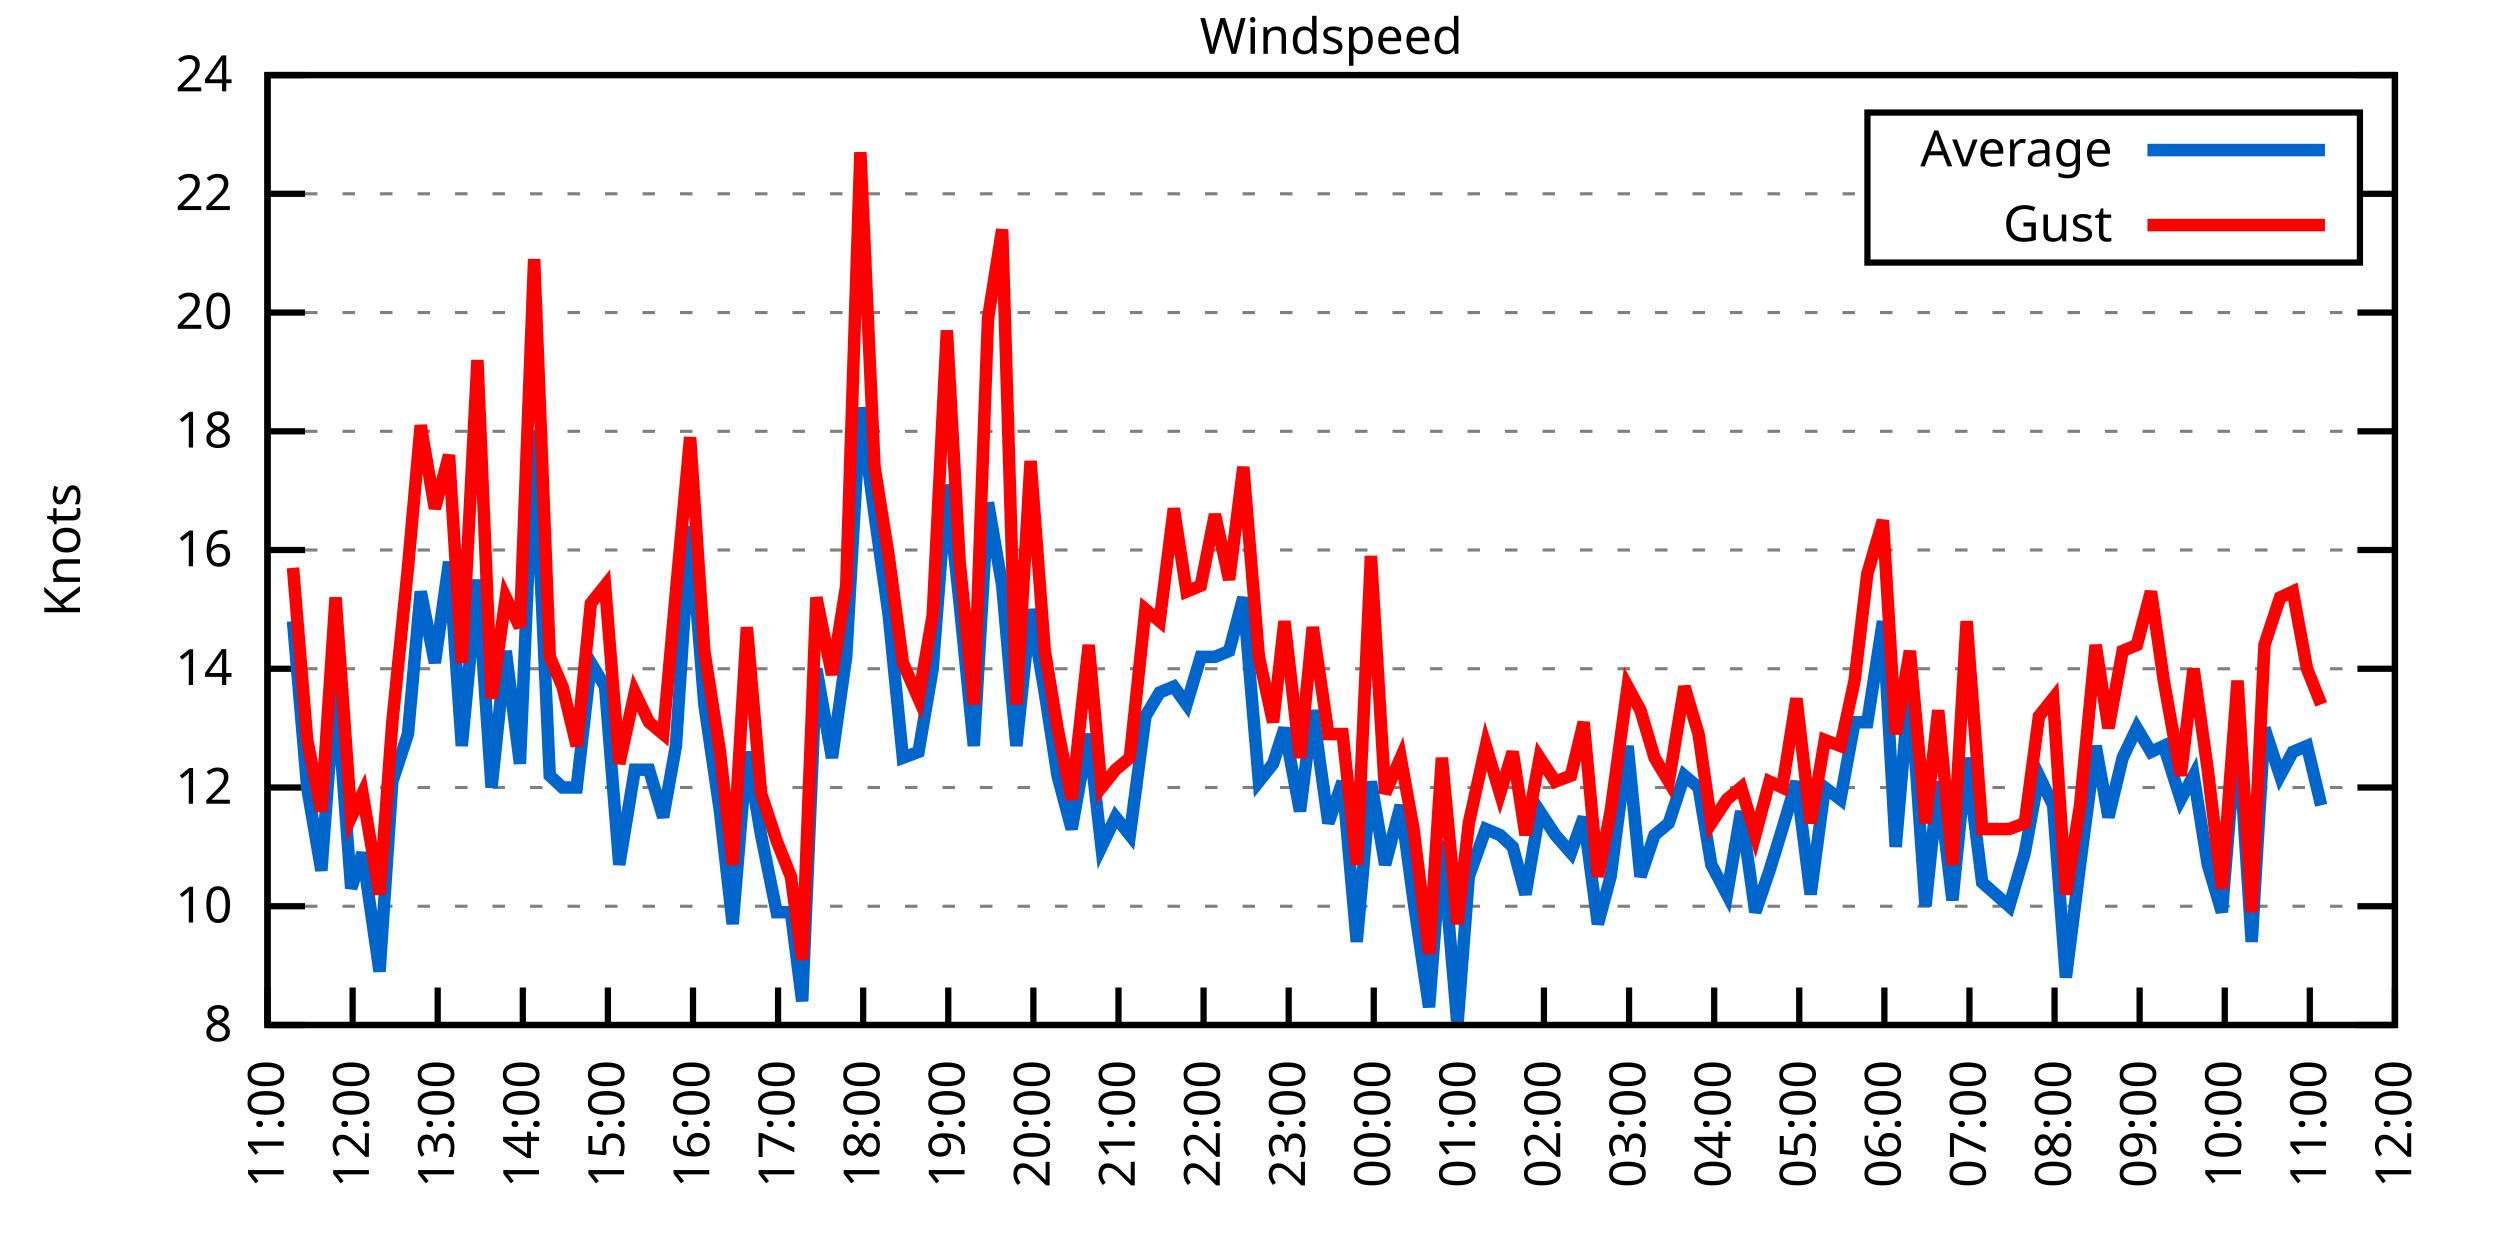
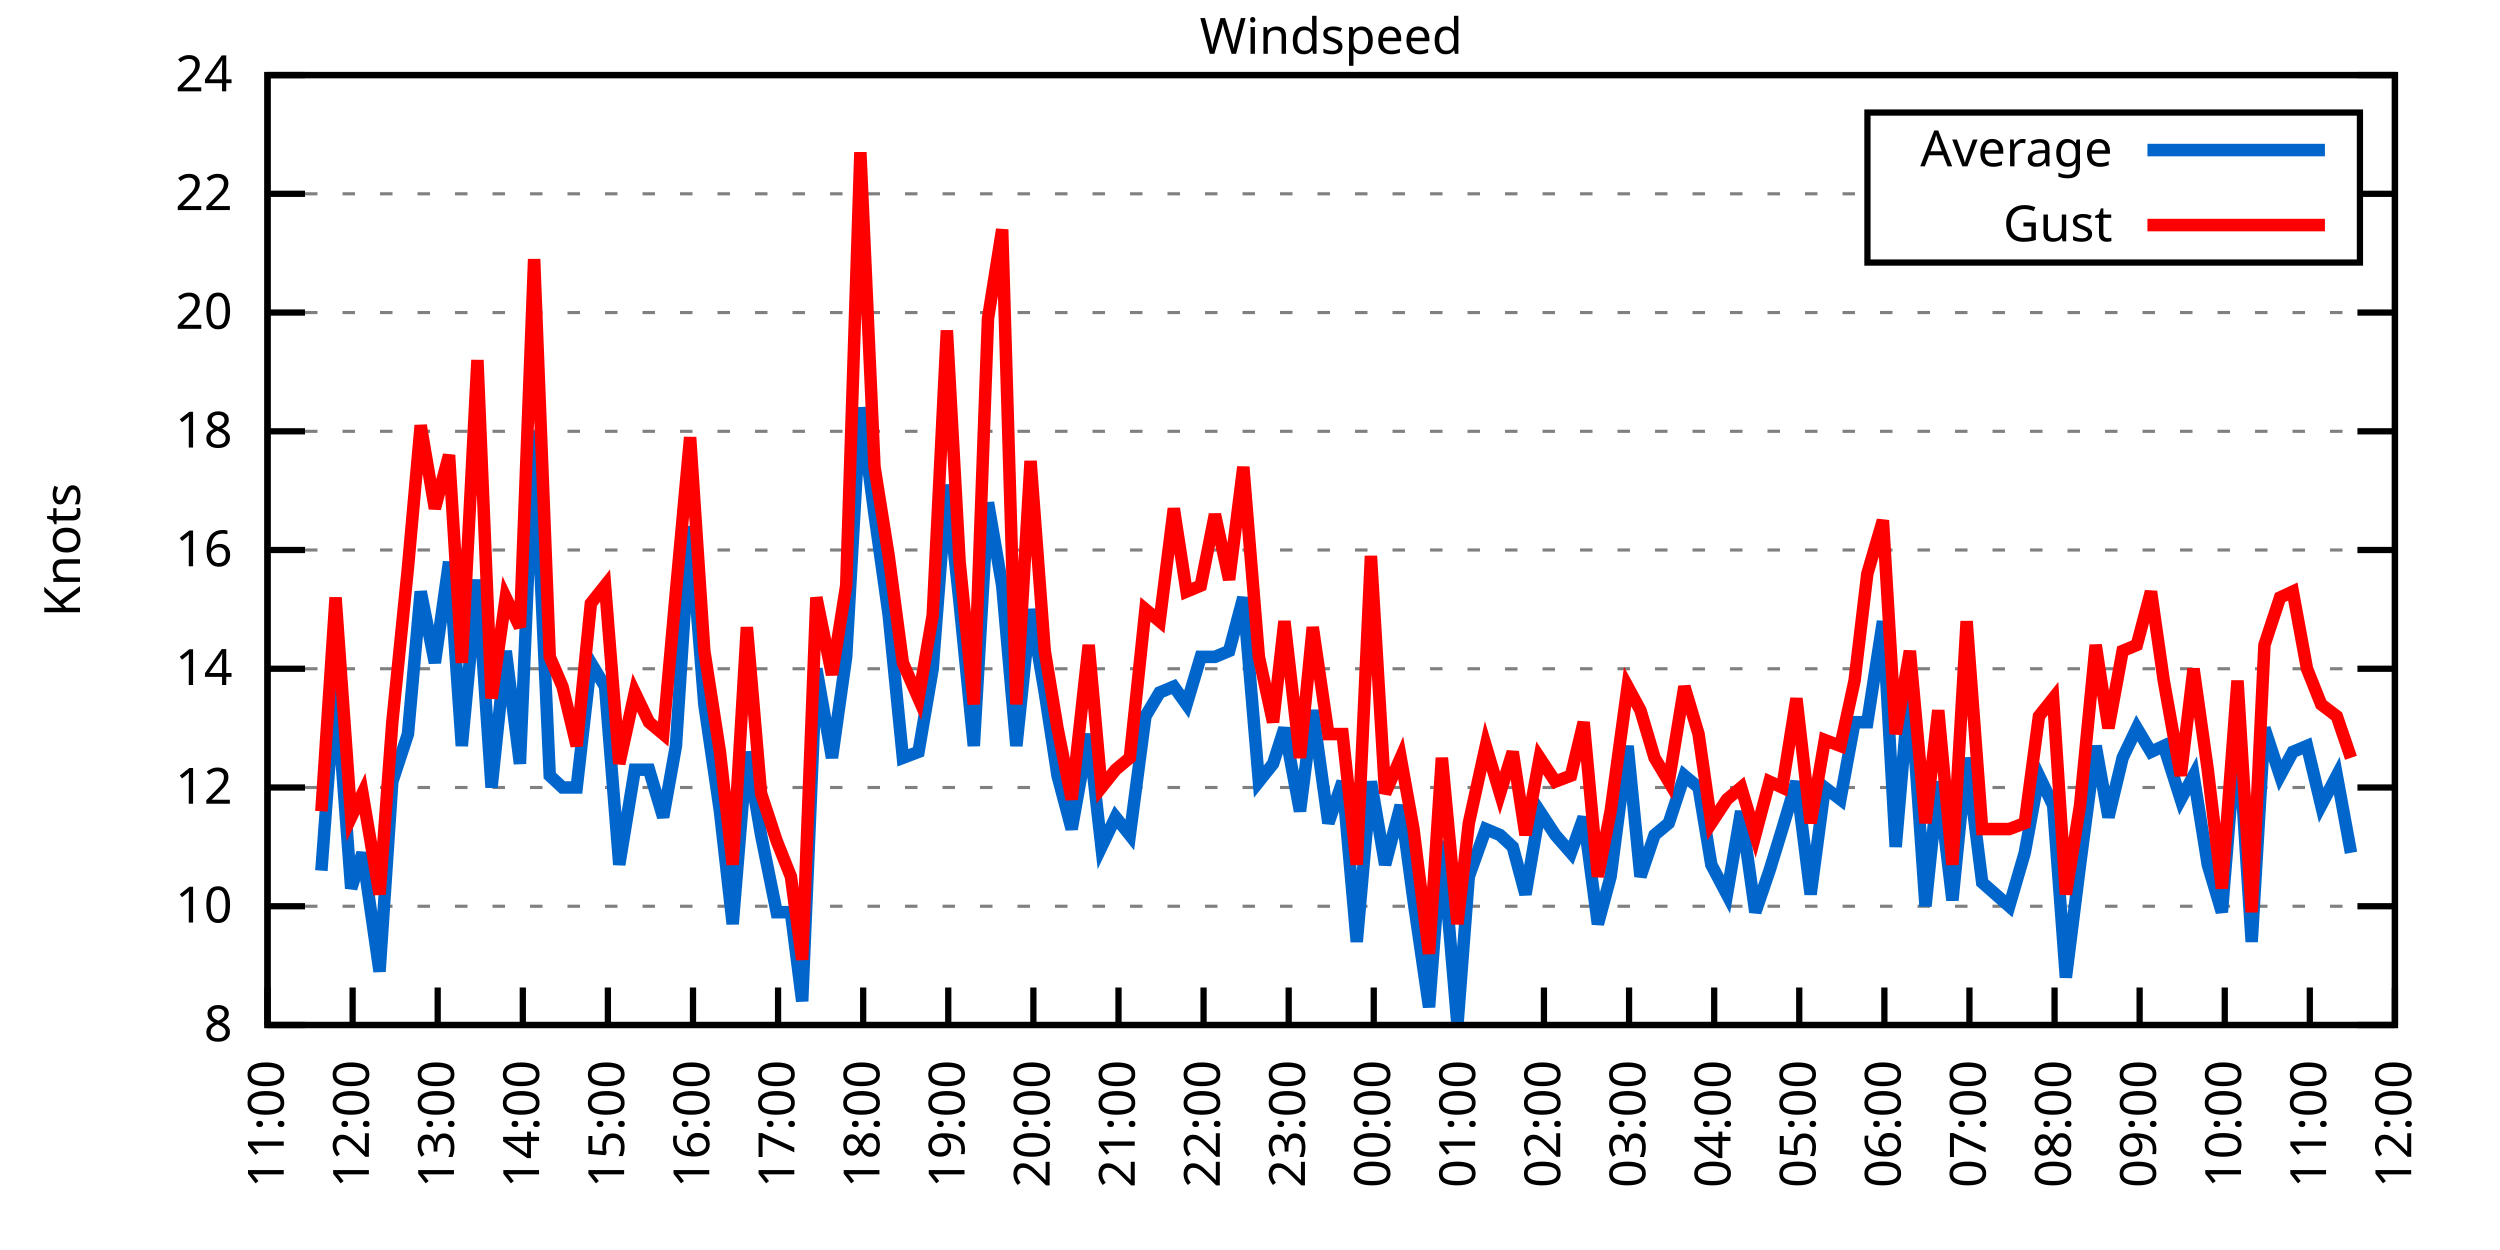
<svg xmlns="http://www.w3.org/2000/svg" xmlns:xlink="http://www.w3.org/1999/xlink" width="400" height="200" viewBox="0 0 400 200">
  <g id="gnuplot_canvas">
    <rect x="0" y="0" width="400" height="200" fill="none" />
    <defs>
      <circle id="gpDot" r="0.5" stroke-width="0.5" stroke="currentColor" />
      <path id="gpPt0" stroke-width="0.333" stroke="currentColor" d="M-1,0 h2 M0,-1 v2" />
      <path id="gpPt1" stroke-width="0.333" stroke="currentColor" d="M-1,-1 L1,1 M1,-1 L-1,1" />
      <path id="gpPt2" stroke-width="0.333" stroke="currentColor" d="M-1,0 L1,0 M0,-1 L0,1 M-1,-1 L1,1 M-1,1 L1,-1" />
      <rect id="gpPt3" stroke-width="0.333" stroke="currentColor" x="-1" y="-1" width="2" height="2" />
      <rect id="gpPt4" stroke-width="0.333" stroke="currentColor" fill="currentColor" x="-1" y="-1" width="2" height="2" />
      <circle id="gpPt5" stroke-width="0.333" stroke="currentColor" cx="0" cy="0" r="1" />
      <use xlink:href="#gpPt5" id="gpPt6" fill="currentColor" stroke="none" />
      <path id="gpPt7" stroke-width="0.333" stroke="currentColor" d="M0,-1.33 L-1.33,0.67 L1.33,0.67 z" />
      <use xlink:href="#gpPt7" id="gpPt8" fill="currentColor" stroke="none" />
      <use xlink:href="#gpPt7" id="gpPt9" stroke="currentColor" transform="rotate(180)" />
      <use xlink:href="#gpPt9" id="gpPt10" fill="currentColor" stroke="none" />
      <use xlink:href="#gpPt3" id="gpPt11" stroke="currentColor" transform="rotate(45)" />
      <use xlink:href="#gpPt11" id="gpPt12" fill="currentColor" stroke="none" />
      <path id="gpPt13" stroke-width="0.333" stroke="currentColor" d="M0,1.330 L1.265,0.411 L0.782,-1.067 L-0.782,-1.076 L-1.265,0.411 z" />
      <use xlink:href="#gpPt13" id="gpPt14" fill="currentColor" stroke="none" />
      <filter id="textbox" filterUnits="objectBoundingBox" x="0" y="0" height="1" width="1">
        <feFlood flood-color="white" flood-opacity="1" result="bgnd" />
        <feComposite in="SourceGraphic" in2="bgnd" operator="atop" />
      </filter>
      <filter id="greybox" filterUnits="objectBoundingBox" x="0" y="0" height="1" width="1">
        <feFlood flood-color="lightgrey" flood-opacity="1" result="grey" />
        <feComposite in="SourceGraphic" in2="grey" operator="atop" />
      </filter>
    </defs>
    <g fill="none" color="white" stroke="currentColor" stroke-width="1.00" stroke-linecap="butt" stroke-linejoin="miter">
</g>
    <g fill="none" color="black" stroke="currentColor" stroke-width="1.00" stroke-linecap="butt" stroke-linejoin="miter">
      <g stroke="none" shape-rendering="crispEdges">
        <polygon fill="rgb(255, 255, 255)" points="42.80,164.00 383.18,164.00 383.18,12.02 42.80,12.02 " />
      </g>
    </g>
    <g fill="none" color="black" stroke="currentColor" stroke-width="1.00" stroke-linecap="butt" stroke-linejoin="miter">
</g>
    <g fill="none" color="black" stroke="black" stroke-width="0.50" stroke-linecap="butt" stroke-linejoin="miter">
</g>
    <g fill="none" color="gray" stroke="currentColor" stroke-width="0.50" stroke-linecap="butt" stroke-linejoin="miter">
      <path stroke="gray" stroke-dasharray="2,4" class="gridline" d="M42.80,164.00 L383.19,164.00  " />
    </g>
    <g fill="none" color="gray" stroke="gray" stroke-width="1.00" stroke-linecap="butt" stroke-linejoin="miter">
</g>
    <g fill="none" color="black" stroke="currentColor" stroke-width="1.00" stroke-linecap="butt" stroke-linejoin="miter">
      <path stroke="black" d="M42.80,164.00 L48.80,164.00 M383.19,164.00 L377.19,164.00  " />
      <g transform="translate(37.20,166.60)" stroke="none" fill="black" font-family="Sans" font-size="8.00" text-anchor="end">
        <text>
          <tspan font-family="Sans"> 8</tspan>
        </text>
      </g>
    </g>
    <g fill="none" color="black" stroke="currentColor" stroke-width="1.00" stroke-linecap="butt" stroke-linejoin="miter">
</g>
    <g fill="none" color="black" stroke="black" stroke-width="0.50" stroke-linecap="butt" stroke-linejoin="miter">
</g>
    <g fill="none" color="gray" stroke="currentColor" stroke-width="0.50" stroke-linecap="butt" stroke-linejoin="miter">
      <path stroke="gray" stroke-dasharray="2,4" class="gridline" d="M42.80,145.00 L383.19,145.00  " />
    </g>
    <g fill="none" color="gray" stroke="gray" stroke-width="1.00" stroke-linecap="butt" stroke-linejoin="miter">
</g>
    <g fill="none" color="black" stroke="currentColor" stroke-width="1.00" stroke-linecap="butt" stroke-linejoin="miter">
      <path stroke="black" d="M42.80,145.00 L48.80,145.00 M383.19,145.00 L377.19,145.00  " />
      <g transform="translate(37.20,147.60)" stroke="none" fill="black" font-family="Sans" font-size="8.00" text-anchor="end">
        <text>
          <tspan font-family="Sans"> 10</tspan>
        </text>
      </g>
    </g>
    <g fill="none" color="black" stroke="currentColor" stroke-width="1.00" stroke-linecap="butt" stroke-linejoin="miter">
</g>
    <g fill="none" color="black" stroke="black" stroke-width="0.50" stroke-linecap="butt" stroke-linejoin="miter">
</g>
    <g fill="none" color="gray" stroke="currentColor" stroke-width="0.50" stroke-linecap="butt" stroke-linejoin="miter">
      <path stroke="gray" stroke-dasharray="2,4" class="gridline" d="M42.80,126.00 L383.19,126.00  " />
    </g>
    <g fill="none" color="gray" stroke="gray" stroke-width="1.00" stroke-linecap="butt" stroke-linejoin="miter">
</g>
    <g fill="none" color="black" stroke="currentColor" stroke-width="1.00" stroke-linecap="butt" stroke-linejoin="miter">
      <path stroke="black" d="M42.80,126.00 L48.80,126.00 M383.19,126.00 L377.19,126.00  " />
      <g transform="translate(37.20,128.60)" stroke="none" fill="black" font-family="Sans" font-size="8.00" text-anchor="end">
        <text>
          <tspan font-family="Sans"> 12</tspan>
        </text>
      </g>
    </g>
    <g fill="none" color="black" stroke="currentColor" stroke-width="1.00" stroke-linecap="butt" stroke-linejoin="miter">
</g>
    <g fill="none" color="black" stroke="black" stroke-width="0.50" stroke-linecap="butt" stroke-linejoin="miter">
</g>
    <g fill="none" color="gray" stroke="currentColor" stroke-width="0.50" stroke-linecap="butt" stroke-linejoin="miter">
      <path stroke="gray" stroke-dasharray="2,4" class="gridline" d="M42.80,107.00 L383.19,107.00  " />
    </g>
    <g fill="none" color="gray" stroke="gray" stroke-width="1.00" stroke-linecap="butt" stroke-linejoin="miter">
</g>
    <g fill="none" color="black" stroke="currentColor" stroke-width="1.00" stroke-linecap="butt" stroke-linejoin="miter">
      <path stroke="black" d="M42.80,107.00 L48.80,107.00 M383.19,107.00 L377.19,107.00  " />
      <g transform="translate(37.20,109.60)" stroke="none" fill="black" font-family="Sans" font-size="8.00" text-anchor="end">
        <text>
          <tspan font-family="Sans"> 14</tspan>
        </text>
      </g>
    </g>
    <g fill="none" color="black" stroke="currentColor" stroke-width="1.00" stroke-linecap="butt" stroke-linejoin="miter">
</g>
    <g fill="none" color="black" stroke="black" stroke-width="0.50" stroke-linecap="butt" stroke-linejoin="miter">
</g>
    <g fill="none" color="gray" stroke="currentColor" stroke-width="0.50" stroke-linecap="butt" stroke-linejoin="miter">
      <path stroke="gray" stroke-dasharray="2,4" class="gridline" d="M42.80,88.00 L383.19,88.00  " />
    </g>
    <g fill="none" color="gray" stroke="gray" stroke-width="1.00" stroke-linecap="butt" stroke-linejoin="miter">
</g>
    <g fill="none" color="black" stroke="currentColor" stroke-width="1.00" stroke-linecap="butt" stroke-linejoin="miter">
      <path stroke="black" d="M42.80,88.00 L48.80,88.00 M383.19,88.00 L377.19,88.00  " />
      <g transform="translate(37.20,90.60)" stroke="none" fill="black" font-family="Sans" font-size="8.00" text-anchor="end">
        <text>
          <tspan font-family="Sans"> 16</tspan>
        </text>
      </g>
    </g>
    <g fill="none" color="black" stroke="currentColor" stroke-width="1.00" stroke-linecap="butt" stroke-linejoin="miter">
</g>
    <g fill="none" color="black" stroke="black" stroke-width="0.50" stroke-linecap="butt" stroke-linejoin="miter">
</g>
    <g fill="none" color="gray" stroke="currentColor" stroke-width="0.50" stroke-linecap="butt" stroke-linejoin="miter">
      <path stroke="gray" stroke-dasharray="2,4" class="gridline" d="M42.80,69.01 L383.19,69.01  " />
    </g>
    <g fill="none" color="gray" stroke="gray" stroke-width="1.00" stroke-linecap="butt" stroke-linejoin="miter">
</g>
    <g fill="none" color="black" stroke="currentColor" stroke-width="1.00" stroke-linecap="butt" stroke-linejoin="miter">
      <path stroke="black" d="M42.80,69.01 L48.80,69.01 M383.19,69.01 L377.19,69.01  " />
      <g transform="translate(37.20,71.61)" stroke="none" fill="black" font-family="Sans" font-size="8.00" text-anchor="end">
        <text>
          <tspan font-family="Sans"> 18</tspan>
        </text>
      </g>
    </g>
    <g fill="none" color="black" stroke="currentColor" stroke-width="1.00" stroke-linecap="butt" stroke-linejoin="miter">
</g>
    <g fill="none" color="black" stroke="black" stroke-width="0.50" stroke-linecap="butt" stroke-linejoin="miter">
</g>
    <g fill="none" color="gray" stroke="currentColor" stroke-width="0.50" stroke-linecap="butt" stroke-linejoin="miter">
      <path stroke="gray" stroke-dasharray="2,4" class="gridline" d="M42.80,50.01 L383.19,50.01  " />
    </g>
    <g fill="none" color="gray" stroke="gray" stroke-width="1.00" stroke-linecap="butt" stroke-linejoin="miter">
</g>
    <g fill="none" color="black" stroke="currentColor" stroke-width="1.00" stroke-linecap="butt" stroke-linejoin="miter">
      <path stroke="black" d="M42.80,50.01 L48.80,50.01 M383.19,50.01 L377.19,50.01  " />
      <g transform="translate(37.20,52.61)" stroke="none" fill="black" font-family="Sans" font-size="8.00" text-anchor="end">
        <text>
          <tspan font-family="Sans"> 20</tspan>
        </text>
      </g>
    </g>
    <g fill="none" color="black" stroke="currentColor" stroke-width="1.00" stroke-linecap="butt" stroke-linejoin="miter">
</g>
    <g fill="none" color="black" stroke="black" stroke-width="0.50" stroke-linecap="butt" stroke-linejoin="miter">
</g>
    <g fill="none" color="gray" stroke="currentColor" stroke-width="0.50" stroke-linecap="butt" stroke-linejoin="miter">
      <path stroke="gray" stroke-dasharray="2,4" class="gridline" d="M42.80,31.01 L298.79,31.01 M377.59,31.01 L383.19,31.01  " />
    </g>
    <g fill="none" color="gray" stroke="gray" stroke-width="1.00" stroke-linecap="butt" stroke-linejoin="miter">
</g>
    <g fill="none" color="black" stroke="currentColor" stroke-width="1.00" stroke-linecap="butt" stroke-linejoin="miter">
      <path stroke="black" d="M42.80,31.01 L48.80,31.01 M383.19,31.01 L377.19,31.01  " />
      <g transform="translate(37.20,33.61)" stroke="none" fill="black" font-family="Sans" font-size="8.00" text-anchor="end">
        <text>
          <tspan font-family="Sans"> 22</tspan>
        </text>
      </g>
    </g>
    <g fill="none" color="black" stroke="currentColor" stroke-width="1.00" stroke-linecap="butt" stroke-linejoin="miter">
</g>
    <g fill="none" color="black" stroke="black" stroke-width="0.50" stroke-linecap="butt" stroke-linejoin="miter">
</g>
    <g fill="none" color="gray" stroke="currentColor" stroke-width="0.50" stroke-linecap="butt" stroke-linejoin="miter">
      <path stroke="gray" stroke-dasharray="2,4" class="gridline" d="M42.80,12.01 L383.19,12.01  " />
    </g>
    <g fill="none" color="gray" stroke="gray" stroke-width="1.00" stroke-linecap="butt" stroke-linejoin="miter">
</g>
    <g fill="none" color="black" stroke="currentColor" stroke-width="1.00" stroke-linecap="butt" stroke-linejoin="miter">
      <path stroke="black" d="M42.80,12.01 L48.80,12.01 M383.19,12.01 L377.19,12.01  " />
      <g transform="translate(37.20,14.61)" stroke="none" fill="black" font-family="Sans" font-size="8.00" text-anchor="end">
        <text>
          <tspan font-family="Sans"> 24</tspan>
        </text>
      </g>
    </g>
    <g fill="none" color="black" stroke="currentColor" stroke-width="1.00" stroke-linecap="butt" stroke-linejoin="miter">
      <path stroke="black" d="M42.80,164.00 L42.80,158.00  " />
      <g transform="translate(45.40,169.60) rotate(270.00)" stroke="none" fill="black" font-family="Sans" font-size="8.00" text-anchor="end">
        <text>
          <tspan font-family="Sans">11:00</tspan>
        </text>
      </g>
    </g>
    <g fill="none" color="black" stroke="currentColor" stroke-width="1.00" stroke-linecap="butt" stroke-linejoin="miter">
      <path stroke="black" d="M56.42,164.00 L56.42,158.00  " />
      <g transform="translate(59.02,169.60) rotate(270.00)" stroke="none" fill="black" font-family="Sans" font-size="8.00" text-anchor="end">
        <text>
          <tspan font-family="Sans">12:00</tspan>
        </text>
      </g>
    </g>
    <g fill="none" color="black" stroke="currentColor" stroke-width="1.00" stroke-linecap="butt" stroke-linejoin="miter">
      <path stroke="black" d="M70.03,164.00 L70.03,158.00  " />
      <g transform="translate(72.63,169.60) rotate(270.00)" stroke="none" fill="black" font-family="Sans" font-size="8.00" text-anchor="end">
        <text>
          <tspan font-family="Sans">13:00</tspan>
        </text>
      </g>
    </g>
    <g fill="none" color="black" stroke="currentColor" stroke-width="1.00" stroke-linecap="butt" stroke-linejoin="miter">
      <path stroke="black" d="M83.65,164.00 L83.65,158.00  " />
      <g transform="translate(86.25,169.60) rotate(270.00)" stroke="none" fill="black" font-family="Sans" font-size="8.00" text-anchor="end">
        <text>
          <tspan font-family="Sans">14:00</tspan>
        </text>
      </g>
    </g>
    <g fill="none" color="black" stroke="currentColor" stroke-width="1.00" stroke-linecap="butt" stroke-linejoin="miter">
      <path stroke="black" d="M97.26,164.00 L97.26,158.00  " />
      <g transform="translate(99.86,169.60) rotate(270.00)" stroke="none" fill="black" font-family="Sans" font-size="8.00" text-anchor="end">
        <text>
          <tspan font-family="Sans">15:00</tspan>
        </text>
      </g>
    </g>
    <g fill="none" color="black" stroke="currentColor" stroke-width="1.00" stroke-linecap="butt" stroke-linejoin="miter">
      <path stroke="black" d="M110.88,164.00 L110.88,158.00  " />
      <g transform="translate(113.48,169.60) rotate(270.00)" stroke="none" fill="black" font-family="Sans" font-size="8.00" text-anchor="end">
        <text>
          <tspan font-family="Sans">16:00</tspan>
        </text>
      </g>
    </g>
    <g fill="none" color="black" stroke="currentColor" stroke-width="1.00" stroke-linecap="butt" stroke-linejoin="miter">
      <path stroke="black" d="M124.49,164.00 L124.49,158.00  " />
      <g transform="translate(127.09,169.60) rotate(270.00)" stroke="none" fill="black" font-family="Sans" font-size="8.00" text-anchor="end">
        <text>
          <tspan font-family="Sans">17:00</tspan>
        </text>
      </g>
    </g>
    <g fill="none" color="black" stroke="currentColor" stroke-width="1.00" stroke-linecap="butt" stroke-linejoin="miter">
      <path stroke="black" d="M138.11,164.00 L138.11,158.00  " />
      <g transform="translate(140.71,169.60) rotate(270.00)" stroke="none" fill="black" font-family="Sans" font-size="8.00" text-anchor="end">
        <text>
          <tspan font-family="Sans">18:00</tspan>
        </text>
      </g>
    </g>
    <g fill="none" color="black" stroke="currentColor" stroke-width="1.00" stroke-linecap="butt" stroke-linejoin="miter">
      <path stroke="black" d="M151.72,164.00 L151.72,158.00  " />
      <g transform="translate(154.32,169.60) rotate(270.00)" stroke="none" fill="black" font-family="Sans" font-size="8.00" text-anchor="end">
        <text>
          <tspan font-family="Sans">19:00</tspan>
        </text>
      </g>
    </g>
    <g fill="none" color="black" stroke="currentColor" stroke-width="1.00" stroke-linecap="butt" stroke-linejoin="miter">
      <path stroke="black" d="M165.34,164.00 L165.34,158.00  " />
      <g transform="translate(167.94,169.60) rotate(270.00)" stroke="none" fill="black" font-family="Sans" font-size="8.00" text-anchor="end">
        <text>
          <tspan font-family="Sans">20:00</tspan>
        </text>
      </g>
    </g>
    <g fill="none" color="black" stroke="currentColor" stroke-width="1.00" stroke-linecap="butt" stroke-linejoin="miter">
      <path stroke="black" d="M178.96,164.00 L178.96,158.00  " />
      <g transform="translate(181.56,169.60) rotate(270.00)" stroke="none" fill="black" font-family="Sans" font-size="8.00" text-anchor="end">
        <text>
          <tspan font-family="Sans">21:00</tspan>
        </text>
      </g>
    </g>
    <g fill="none" color="black" stroke="currentColor" stroke-width="1.00" stroke-linecap="butt" stroke-linejoin="miter">
      <path stroke="black" d="M192.57,164.00 L192.57,158.00  " />
      <g transform="translate(195.17,169.60) rotate(270.00)" stroke="none" fill="black" font-family="Sans" font-size="8.00" text-anchor="end">
        <text>
          <tspan font-family="Sans">22:00</tspan>
        </text>
      </g>
    </g>
    <g fill="none" color="black" stroke="currentColor" stroke-width="1.00" stroke-linecap="butt" stroke-linejoin="miter">
      <path stroke="black" d="M206.19,164.00 L206.19,158.00  " />
      <g transform="translate(208.79,169.60) rotate(270.00)" stroke="none" fill="black" font-family="Sans" font-size="8.00" text-anchor="end">
        <text>
          <tspan font-family="Sans">23:00</tspan>
        </text>
      </g>
    </g>
    <g fill="none" color="black" stroke="currentColor" stroke-width="1.00" stroke-linecap="butt" stroke-linejoin="miter">
      <path stroke="black" d="M219.80,164.00 L219.80,158.00  " />
      <g transform="translate(222.40,169.60) rotate(270.00)" stroke="none" fill="black" font-family="Sans" font-size="8.00" text-anchor="end">
        <text>
          <tspan font-family="Sans">00:00</tspan>
        </text>
      </g>
    </g>
    <g fill="none" color="black" stroke="currentColor" stroke-width="1.00" stroke-linecap="butt" stroke-linejoin="miter">
      <path stroke="black" d="M233.42,164.00 L233.42,158.00  " />
      <g transform="translate(236.02,169.60) rotate(270.00)" stroke="none" fill="black" font-family="Sans" font-size="8.00" text-anchor="end">
        <text>
          <tspan font-family="Sans">01:00</tspan>
        </text>
      </g>
    </g>
    <g fill="none" color="black" stroke="currentColor" stroke-width="1.00" stroke-linecap="butt" stroke-linejoin="miter">
      <path stroke="black" d="M247.03,164.00 L247.03,158.00  " />
      <g transform="translate(249.63,169.60) rotate(270.00)" stroke="none" fill="black" font-family="Sans" font-size="8.00" text-anchor="end">
        <text>
          <tspan font-family="Sans">02:00</tspan>
        </text>
      </g>
    </g>
    <g fill="none" color="black" stroke="currentColor" stroke-width="1.00" stroke-linecap="butt" stroke-linejoin="miter">
      <path stroke="black" d="M260.65,164.00 L260.65,158.00  " />
      <g transform="translate(263.25,169.60) rotate(270.00)" stroke="none" fill="black" font-family="Sans" font-size="8.00" text-anchor="end">
        <text>
          <tspan font-family="Sans">03:00</tspan>
        </text>
      </g>
    </g>
    <g fill="none" color="black" stroke="currentColor" stroke-width="1.00" stroke-linecap="butt" stroke-linejoin="miter">
      <path stroke="black" d="M274.27,164.00 L274.27,158.00  " />
      <g transform="translate(276.87,169.60) rotate(270.00)" stroke="none" fill="black" font-family="Sans" font-size="8.00" text-anchor="end">
        <text>
          <tspan font-family="Sans">04:00</tspan>
        </text>
      </g>
    </g>
    <g fill="none" color="black" stroke="currentColor" stroke-width="1.00" stroke-linecap="butt" stroke-linejoin="miter">
      <path stroke="black" d="M287.88,164.00 L287.88,158.00  " />
      <g transform="translate(290.48,169.60) rotate(270.00)" stroke="none" fill="black" font-family="Sans" font-size="8.00" text-anchor="end">
        <text>
          <tspan font-family="Sans">05:00</tspan>
        </text>
      </g>
    </g>
    <g fill="none" color="black" stroke="currentColor" stroke-width="1.00" stroke-linecap="butt" stroke-linejoin="miter">
      <path stroke="black" d="M301.50,164.00 L301.50,158.00  " />
      <g transform="translate(304.10,169.60) rotate(270.00)" stroke="none" fill="black" font-family="Sans" font-size="8.00" text-anchor="end">
        <text>
          <tspan font-family="Sans">06:00</tspan>
        </text>
      </g>
    </g>
    <g fill="none" color="black" stroke="currentColor" stroke-width="1.00" stroke-linecap="butt" stroke-linejoin="miter">
      <path stroke="black" d="M315.11,164.00 L315.11,158.00  " />
      <g transform="translate(317.71,169.60) rotate(270.00)" stroke="none" fill="black" font-family="Sans" font-size="8.00" text-anchor="end">
        <text>
          <tspan font-family="Sans">07:00</tspan>
        </text>
      </g>
    </g>
    <g fill="none" color="black" stroke="currentColor" stroke-width="1.00" stroke-linecap="butt" stroke-linejoin="miter">
      <path stroke="black" d="M328.73,164.00 L328.73,158.00  " />
      <g transform="translate(331.33,169.60) rotate(270.00)" stroke="none" fill="black" font-family="Sans" font-size="8.00" text-anchor="end">
        <text>
          <tspan font-family="Sans">08:00</tspan>
        </text>
      </g>
    </g>
    <g fill="none" color="black" stroke="currentColor" stroke-width="1.00" stroke-linecap="butt" stroke-linejoin="miter">
      <path stroke="black" d="M342.34,164.00 L342.34,158.00  " />
      <g transform="translate(344.94,169.60) rotate(270.00)" stroke="none" fill="black" font-family="Sans" font-size="8.00" text-anchor="end">
        <text>
          <tspan font-family="Sans">09:00</tspan>
        </text>
      </g>
    </g>
    <g fill="none" color="black" stroke="currentColor" stroke-width="1.00" stroke-linecap="butt" stroke-linejoin="miter">
      <path stroke="black" d="M355.96,164.00 L355.96,158.00  " />
      <g transform="translate(358.56,169.60) rotate(270.00)" stroke="none" fill="black" font-family="Sans" font-size="8.00" text-anchor="end">
        <text>
          <tspan font-family="Sans">10:00</tspan>
        </text>
      </g>
    </g>
    <g fill="none" color="black" stroke="currentColor" stroke-width="1.00" stroke-linecap="butt" stroke-linejoin="miter">
      <path stroke="black" d="M369.57,164.00 L369.57,158.00  " />
      <g transform="translate(372.17,169.60) rotate(270.00)" stroke="none" fill="black" font-family="Sans" font-size="8.00" text-anchor="end">
        <text>
          <tspan font-family="Sans">11:00</tspan>
        </text>
      </g>
    </g>
    <g fill="none" color="black" stroke="currentColor" stroke-width="1.00" stroke-linecap="butt" stroke-linejoin="miter">
      <path stroke="black" d="M383.19,164.00 L383.19,158.00  " />
      <g transform="translate(385.79,169.60) rotate(270.00)" stroke="none" fill="black" font-family="Sans" font-size="8.00" text-anchor="end">
        <text>
          <tspan font-family="Sans">12:00</tspan>
        </text>
      </g>
    </g>
    <g fill="none" color="black" stroke="currentColor" stroke-width="1.00" stroke-linecap="butt" stroke-linejoin="miter">
</g>
    <g fill="none" color="black" stroke="currentColor" stroke-width="1.00" stroke-linecap="butt" stroke-linejoin="miter">
      <path stroke="black" d="M42.80,12.01 L42.80,164.00 L383.19,164.00 L383.19,12.01 L42.80,12.01 Z  " />
    </g>
    <g fill="none" color="black" stroke="currentColor" stroke-width="1.00" stroke-linecap="butt" stroke-linejoin="miter">
</g>
    <g fill="none" color="black" stroke="currentColor" stroke-width="1.00" stroke-linecap="butt" stroke-linejoin="miter">
      <path stroke="black" d="M298.79,42.01 L298.79,18.01 L377.59,18.01 L377.59,42.01 L298.79,42.01 Z  " />
    </g>
    <g id="Windspeed_plot_1">
      <g fill="none" color="white" stroke="black" stroke-width="2.00" stroke-linecap="butt" stroke-linejoin="miter">
</g>
      <g fill="none" color="black" stroke="currentColor" stroke-width="2.00" stroke-linecap="butt" stroke-linejoin="miter">
        <g transform="translate(337.99,26.61)" stroke="none" fill="black" font-family="Sans" font-size="8.00" text-anchor="end">
          <text>
            <tspan font-family="Sans">Average</tspan>
          </text>
        </g>
      </g>
      <g fill="none" color="black" stroke="currentColor" stroke-width="2.00" stroke-linecap="butt" stroke-linejoin="miter">
-         <path stroke="rgb(  0, 102, 204)" d="M343.59,24.01 L371.99,24.01 M46.88,99.40 L49.15,126.00 L51.42,139.30 L53.69,108.90 L56.19,142.15 L58.00,136.45   L60.73,155.45 L62.77,125.05 L65.27,117.45 L67.31,94.65 L69.58,106.05 L71.85,89.90 L73.89,119.35 L76.39,92.75   L78.65,126.00 L80.92,104.15 L83.19,122.20 L85.46,69.01 L87.96,124.10 L90.00,126.00 L92.27,126.00 L94.54,106.05   L96.81,109.85 L99.08,138.35 L101.57,123.15 L103.84,123.15 L106.11,130.75 L108.15,119.35 L110.42,84.21 L112.69,112.70   L115.19,129.80 L117.23,147.85 L119.50,120.30 L121.77,133.60 L124.27,145.95 L126.54,145.95 L128.35,160.20 L130.62,107.00   L133.12,121.25 L135.39,105.10 L137.66,65.21 L139.92,82.31 L142.19,98.45 L144.46,121.25 L146.96,120.30 L149.23,107.00   L151.50,77.56 L153.54,96.55 L155.81,119.35 L158.08,80.41 L160.35,93.70 L162.62,119.35 L164.89,97.50 L167.16,110.80   L169.20,124.10 L171.47,132.65 L174.19,117.45 L176.23,135.50 L178.50,130.75 L180.77,133.60 L183.27,114.60 L185.54,110.80   L187.81,109.85 L189.85,112.70 L192.12,105.10 L194.39,105.10 L196.66,104.15 L198.93,95.60 L201.42,125.05 L203.69,122.20   L205.51,116.50 L208.00,129.80 L210.04,113.65 L212.54,131.70 L214.81,125.05 L217.08,150.70 L219.35,125.05 L221.62,138.35   L224.11,128.85 L226.16,144.05 L228.65,161.15 L230.70,134.55 L233.19,164.00 L235.01,140.25 L237.73,132.65 L240.00,133.60   L242.04,135.50 L244.08,143.10 L246.35,129.80 L248.85,133.60 L251.35,136.45 L253.39,130.75 L255.66,147.85 L257.70,140.25   L260.42,119.35 L262.47,140.25 L264.73,133.60 L267.00,131.70 L269.50,124.10 L271.77,126.00 L273.81,138.35 L276.31,143.10   L278.58,129.80 L280.85,145.95 L283.12,139.30 L285.16,132.65 L287.43,125.05 L289.70,143.10 L291.97,126.00 L294.46,127.90   L296.73,115.55 L298.77,115.55 L301.27,99.40 L303.31,135.50 L305.58,108.90 L308.08,145.00 L310.12,125.05 L312.39,144.05   L314.66,121.25 L317.15,141.20 L321.47,145.00 L323.96,136.45 L326.23,124.10 L328.50,128.85 L330.54,156.40 L332.81,138.35   L335.31,119.35 L337.35,130.75 L339.62,121.25 L341.89,116.50 L344.16,120.30 L346.20,119.35 L348.92,127.90 L350.97,124.10   L353.24,138.35 L355.50,145.95 L358.00,115.55 L360.27,150.70 L362.31,116.50 L364.81,124.10 L366.85,120.30 L369.12,119.35   L371.39,128.85  " />
+         <path stroke="rgb(  0, 102, 204)" d="M343.59,24.01 L371.99,24.01 M51.42,139.30 L53.69,108.90 L56.19,142.15 L58.00,136.45 L60.73,155.45 L62.77,125.05   L65.27,117.45 L67.31,94.65 L69.58,106.05 L71.85,89.90 L73.89,119.35 L76.39,92.75 L78.65,126.00 L80.92,104.15   L83.19,122.20 L85.46,69.01 L87.96,124.10 L90.00,126.00 L92.27,126.00 L94.54,106.05 L96.81,109.85 L99.08,138.35   L101.57,123.15 L103.84,123.15 L106.11,130.75 L108.15,119.35 L110.42,84.21 L112.69,112.70 L115.19,129.80 L117.23,147.85   L119.50,120.30 L121.77,133.60 L124.27,145.95 L126.54,145.95 L128.35,160.20 L130.62,107.00 L133.12,121.25 L135.39,105.10   L137.66,65.21 L139.92,82.31 L142.19,98.45 L144.46,121.25 L146.96,120.30 L149.23,107.00 L151.50,77.56 L153.54,96.55   L155.81,119.35 L158.08,80.41 L160.35,93.70 L162.62,119.35 L164.89,97.50 L167.16,110.80 L169.20,124.10 L171.47,132.65   L174.19,117.45 L176.23,135.50 L178.50,130.75 L180.77,133.60 L183.27,114.60 L185.54,110.80 L187.81,109.85 L189.85,112.70   L192.12,105.10 L194.39,105.10 L196.66,104.15 L198.93,95.60 L201.42,125.05 L203.69,122.20 L205.51,116.50 L208.00,129.80   L210.04,113.65 L212.54,131.70 L214.81,125.05 L217.08,150.70 L219.35,125.05 L221.62,138.35 L224.11,128.85 L226.16,144.05   L228.65,161.15 L230.70,134.55 L233.19,164.00 L235.01,140.25 L237.73,132.65 L240.00,133.60 L242.04,135.50 L244.08,143.10   L246.35,129.80 L248.85,133.60 L251.35,136.45 L253.39,130.75 L255.66,147.85 L257.70,140.25 L260.42,119.35 L262.47,140.25   L264.73,133.60 L267.00,131.70 L269.50,124.10 L271.77,126.00 L273.81,138.35 L276.31,143.10 L278.58,129.80 L280.85,145.95   L283.12,139.30 L285.16,132.65 L287.43,125.05 L289.70,143.10 L291.97,126.00 L294.46,127.90 L296.73,115.55 L298.77,115.55   L301.27,99.40 L303.31,135.50 L305.58,108.90 L308.08,145.00 L310.12,125.05 L312.39,144.05 L314.66,121.25 L317.15,141.20   L321.47,145.00 L323.96,136.45 L326.23,124.10 L328.50,128.85 L330.54,156.40 L332.81,138.35 L335.31,119.35 L337.35,130.75   L339.62,121.25 L341.89,116.50 L344.16,120.30 L346.20,119.35 L348.92,127.90 L350.97,124.10 L353.24,138.35 L355.50,145.95   L358.00,115.55 L360.27,150.70 L362.31,116.50 L364.81,124.10 L366.85,120.30 L369.12,119.35 L371.39,128.85 L373.89,124.10   L376.16,136.45  " />
      </g>
    </g>
    <g id="Windspeed_plot_2">
      <g fill="none" color="black" stroke="currentColor" stroke-width="2.00" stroke-linecap="butt" stroke-linejoin="miter">
        <g transform="translate(337.99,38.61)" stroke="none" fill="black" font-family="Sans" font-size="8.00" text-anchor="end">
          <text>
            <tspan font-family="Sans">Gust</tspan>
          </text>
        </g>
      </g>
      <g fill="none" color="black" stroke="currentColor" stroke-width="2.00" stroke-linecap="butt" stroke-linejoin="miter">
-         <path stroke="rgb(255,   0,   0)" d="M343.59,36.01 L371.99,36.01 M46.88,90.85 L49.15,118.40 L51.42,129.80 L53.69,95.60 L56.19,130.75 L58.00,126.95   L60.73,143.10 L62.77,115.55 L65.27,90.85 L67.31,68.06 L69.58,81.36 L71.85,72.81 L73.89,106.05 L76.39,57.61   L78.65,111.75 L80.92,95.60 L83.19,100.35 L85.46,41.46 L87.96,105.10 L90.00,109.85 L92.27,119.35 L94.54,96.55   L96.81,93.70 L99.08,122.20 L101.57,110.80 L103.84,115.55 L106.11,117.45 L108.15,94.65 L110.42,69.96 L112.69,104.15   L115.19,120.30 L117.23,138.35 L119.50,100.35 L121.77,126.95 L124.27,134.55 L126.54,140.25 L128.35,153.55 L130.62,95.60   L133.12,107.95 L135.39,93.70 L137.66,24.36 L139.92,74.71 L142.19,88.95 L144.46,106.05 L146.96,111.75 L149.23,98.45   L151.50,52.86 L153.54,89.90 L155.81,112.70 L158.08,50.96 L160.35,36.71 L162.62,112.70 L164.89,73.76 L167.16,104.15   L169.20,116.50 L171.47,127.90 L174.19,103.20 L176.23,126.00 L178.50,123.15 L180.77,121.25 L183.27,97.50 L185.54,99.40   L187.81,81.36 L189.85,94.65 L192.12,93.70 L194.39,82.31 L196.66,92.75 L198.93,74.71 L201.42,105.10 L203.69,115.55   L205.51,99.40 L208.00,121.25 L210.04,100.35 L212.54,117.45 L214.81,117.45 L217.08,138.35 L219.35,88.95 L221.62,126.95   L224.11,121.25 L226.16,132.65 L228.65,152.60 L230.70,121.25 L233.19,147.85 L235.01,131.70 L237.73,119.35 L240.00,126.95   L242.04,120.30 L244.08,133.60 L246.35,121.25 L248.85,125.05 L251.35,124.10 L253.39,115.55 L255.66,140.25 L257.70,129.80   L260.42,109.85 L262.47,113.65 L264.73,121.25 L267.00,125.05 L269.50,109.85 L271.77,117.45 L273.81,131.70 L276.31,127.90   L278.58,126.00 L280.85,133.60 L283.12,125.05 L285.16,126.00 L287.43,111.75 L289.70,131.70 L291.97,118.40 L294.46,119.35   L296.73,108.90 L298.77,91.80 L301.27,83.26 L303.31,117.45 L305.58,104.15 L308.08,131.70 L310.12,113.65 L312.39,138.35   L314.66,99.40 L317.15,132.65 L321.47,132.65 L323.96,131.70 L326.23,114.60 L328.50,111.75 L330.54,143.10 L332.81,128.85   L335.31,103.20 L337.35,116.50 L339.62,104.15 L341.89,103.20 L344.16,94.65 L346.20,108.90 L348.92,124.10 L350.97,107.00   L353.24,123.15 L355.50,142.15 L358.00,108.90 L360.27,145.95 L362.31,103.20 L364.81,95.60 L366.85,94.65 L369.12,107.00   L371.39,112.70  " />
+         <path stroke="rgb(255,   0,   0)" d="M343.59,36.01 L371.99,36.01 M51.42,129.80 L53.69,95.60 L56.19,130.75 L58.00,126.95 L60.73,143.10 L62.77,115.55   L65.27,90.85 L67.31,68.06 L69.58,81.36 L71.85,72.81 L73.89,106.05 L76.39,57.61 L78.65,111.75 L80.92,95.60   L83.19,100.35 L85.46,41.46 L87.96,105.10 L90.00,109.85 L92.27,119.35 L94.54,96.55 L96.81,93.70 L99.08,122.20   L101.57,110.80 L103.84,115.55 L106.11,117.45 L108.15,94.65 L110.42,69.96 L112.69,104.15 L115.19,120.30 L117.23,138.35   L119.50,100.35 L121.77,126.95 L124.27,134.55 L126.54,140.25 L128.35,153.55 L130.62,95.60 L133.12,107.95 L135.39,93.70   L137.66,24.36 L139.92,74.71 L142.19,88.95 L144.46,106.05 L146.96,111.75 L149.23,98.45 L151.50,52.86 L153.54,89.90   L155.81,112.70 L158.08,50.96 L160.35,36.71 L162.62,112.70 L164.89,73.76 L167.16,104.15 L169.20,116.50 L171.47,127.90   L174.19,103.20 L176.23,126.00 L178.50,123.15 L180.77,121.25 L183.27,97.50 L185.54,99.40 L187.81,81.36 L189.85,94.65   L192.12,93.70 L194.39,82.31 L196.66,92.75 L198.93,74.71 L201.42,105.10 L203.69,115.55 L205.51,99.40 L208.00,121.25   L210.04,100.35 L212.54,117.45 L214.81,117.45 L217.08,138.35 L219.35,88.95 L221.62,126.95 L224.11,121.25 L226.16,132.65   L228.65,152.60 L230.70,121.25 L233.19,147.85 L235.01,131.70 L237.73,119.35 L240.00,126.95 L242.04,120.30 L244.08,133.60   L246.35,121.25 L248.85,125.05 L251.35,124.10 L253.39,115.55 L255.66,140.25 L257.70,129.80 L260.42,109.85 L262.47,113.65   L264.73,121.25 L267.00,125.05 L269.50,109.85 L271.77,117.45 L273.81,131.70 L276.31,127.90 L278.58,126.00 L280.85,133.60   L283.12,125.05 L285.16,126.00 L287.43,111.75 L289.70,131.70 L291.97,118.40 L294.46,119.35 L296.73,108.90 L298.77,91.80   L301.27,83.26 L303.31,117.45 L305.58,104.15 L308.08,131.70 L310.12,113.65 L312.39,138.35 L314.66,99.40 L317.15,132.65   L321.47,132.65 L323.96,131.70 L326.23,114.60 L328.50,111.75 L330.54,143.10 L332.81,128.85 L335.31,103.20 L337.35,116.50   L339.62,104.15 L341.89,103.20 L344.16,94.65 L346.20,108.90 L348.92,124.10 L350.97,107.00 L353.24,123.15 L355.50,142.15   L358.00,108.90 L360.27,145.95 L362.31,103.20 L364.81,95.60 L366.85,94.65 L369.12,107.00 L371.39,112.70 L373.89,114.60   L376.16,121.25  " />
      </g>
    </g>
    <g fill="none" color="black" stroke="currentColor" stroke-width="2.00" stroke-linecap="butt" stroke-linejoin="miter">
</g>
    <g fill="none" color="black" stroke="black" stroke-width="1.00" stroke-linecap="butt" stroke-linejoin="miter">
</g>
    <g fill="none" color="black" stroke="currentColor" stroke-width="1.00" stroke-linecap="butt" stroke-linejoin="miter">
      <path stroke="black" d="M42.80,12.01 L42.80,164.00 L383.19,164.00 L383.19,12.01 L42.80,12.01 Z  " />
      <g transform="translate(12.80,88.01) rotate(270.00)" stroke="none" fill="black" font-family="Sans" font-size="8.00" text-anchor="middle">
        <text>
          <tspan font-family="Sans">Knots</tspan>
        </text>
      </g>
    </g>
    <g fill="none" color="black" stroke="currentColor" stroke-width="1.00" stroke-linecap="butt" stroke-linejoin="miter">
</g>
    <g fill="none" color="black" stroke="currentColor" stroke-width="1.00" stroke-linecap="butt" stroke-linejoin="miter">
      <g transform="translate(212.99,8.61)" stroke="none" fill="black" font-family="Sans" font-size="8.00" text-anchor="middle">
        <text>
          <tspan font-family="Sans">Windspeed</tspan>
        </text>
      </g>
    </g>
    <g fill="none" color="black" stroke="currentColor" stroke-width="1.00" stroke-linecap="butt" stroke-linejoin="miter">
</g>
  </g>
</svg>
